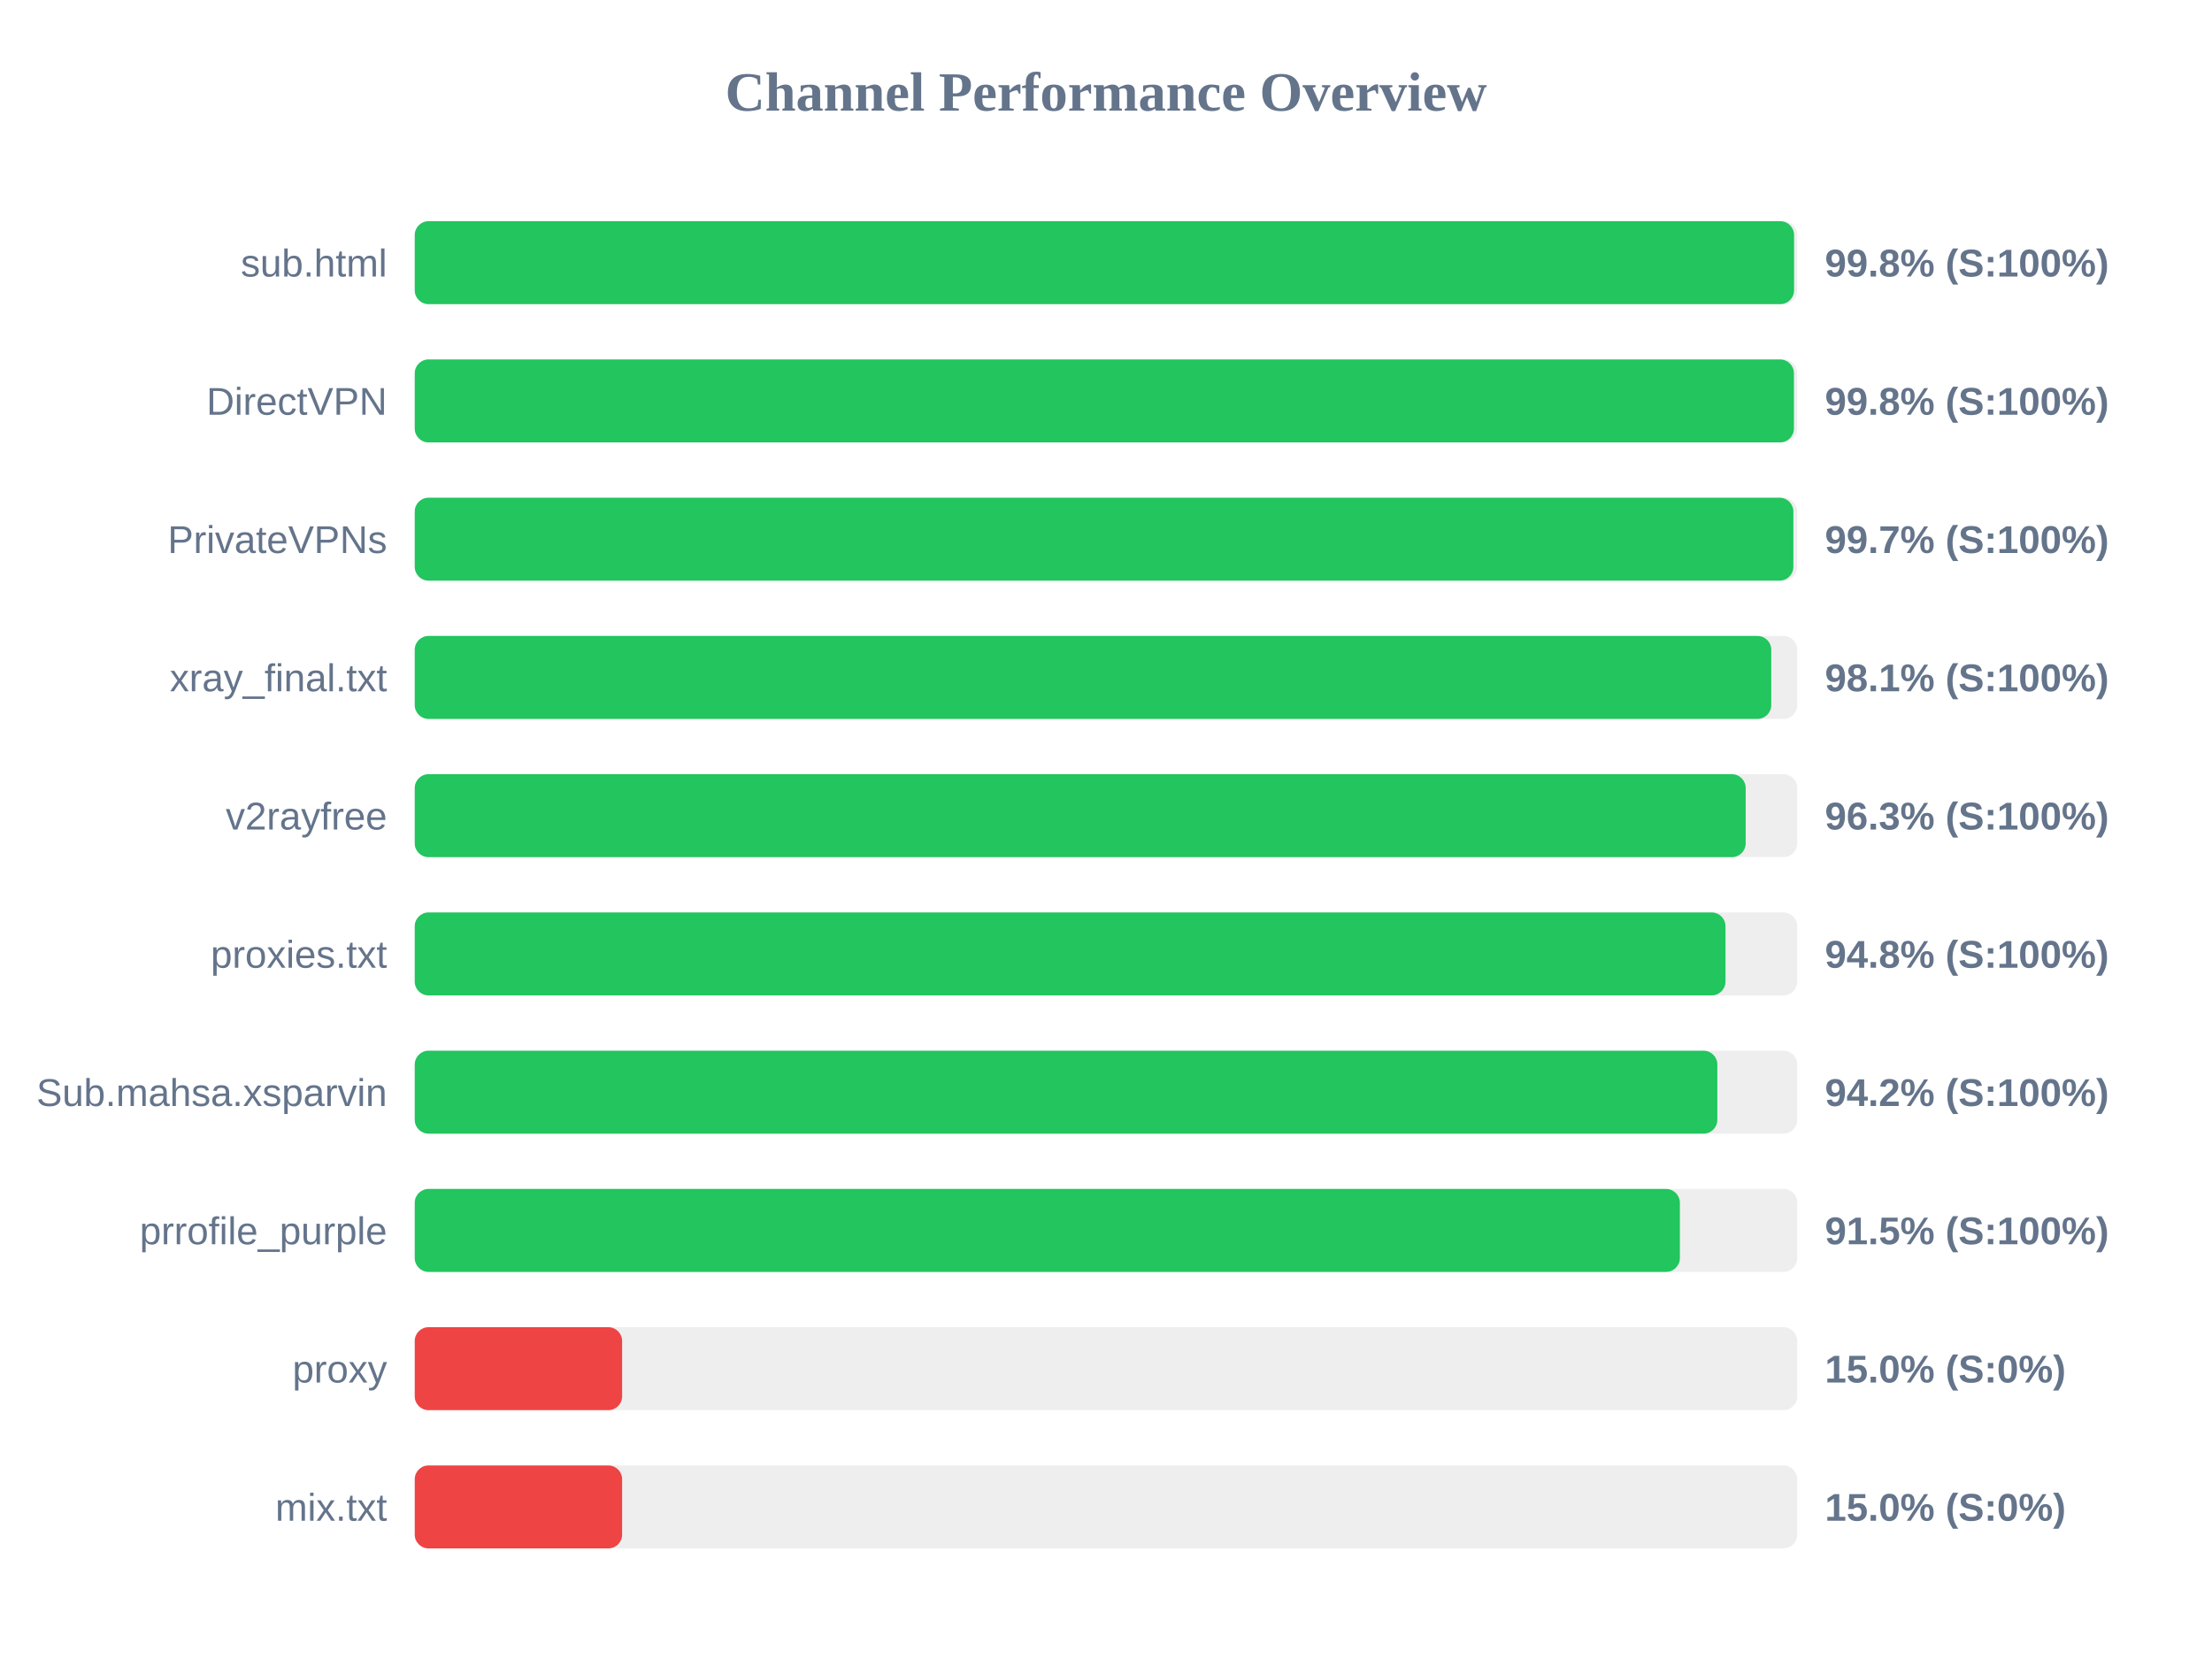
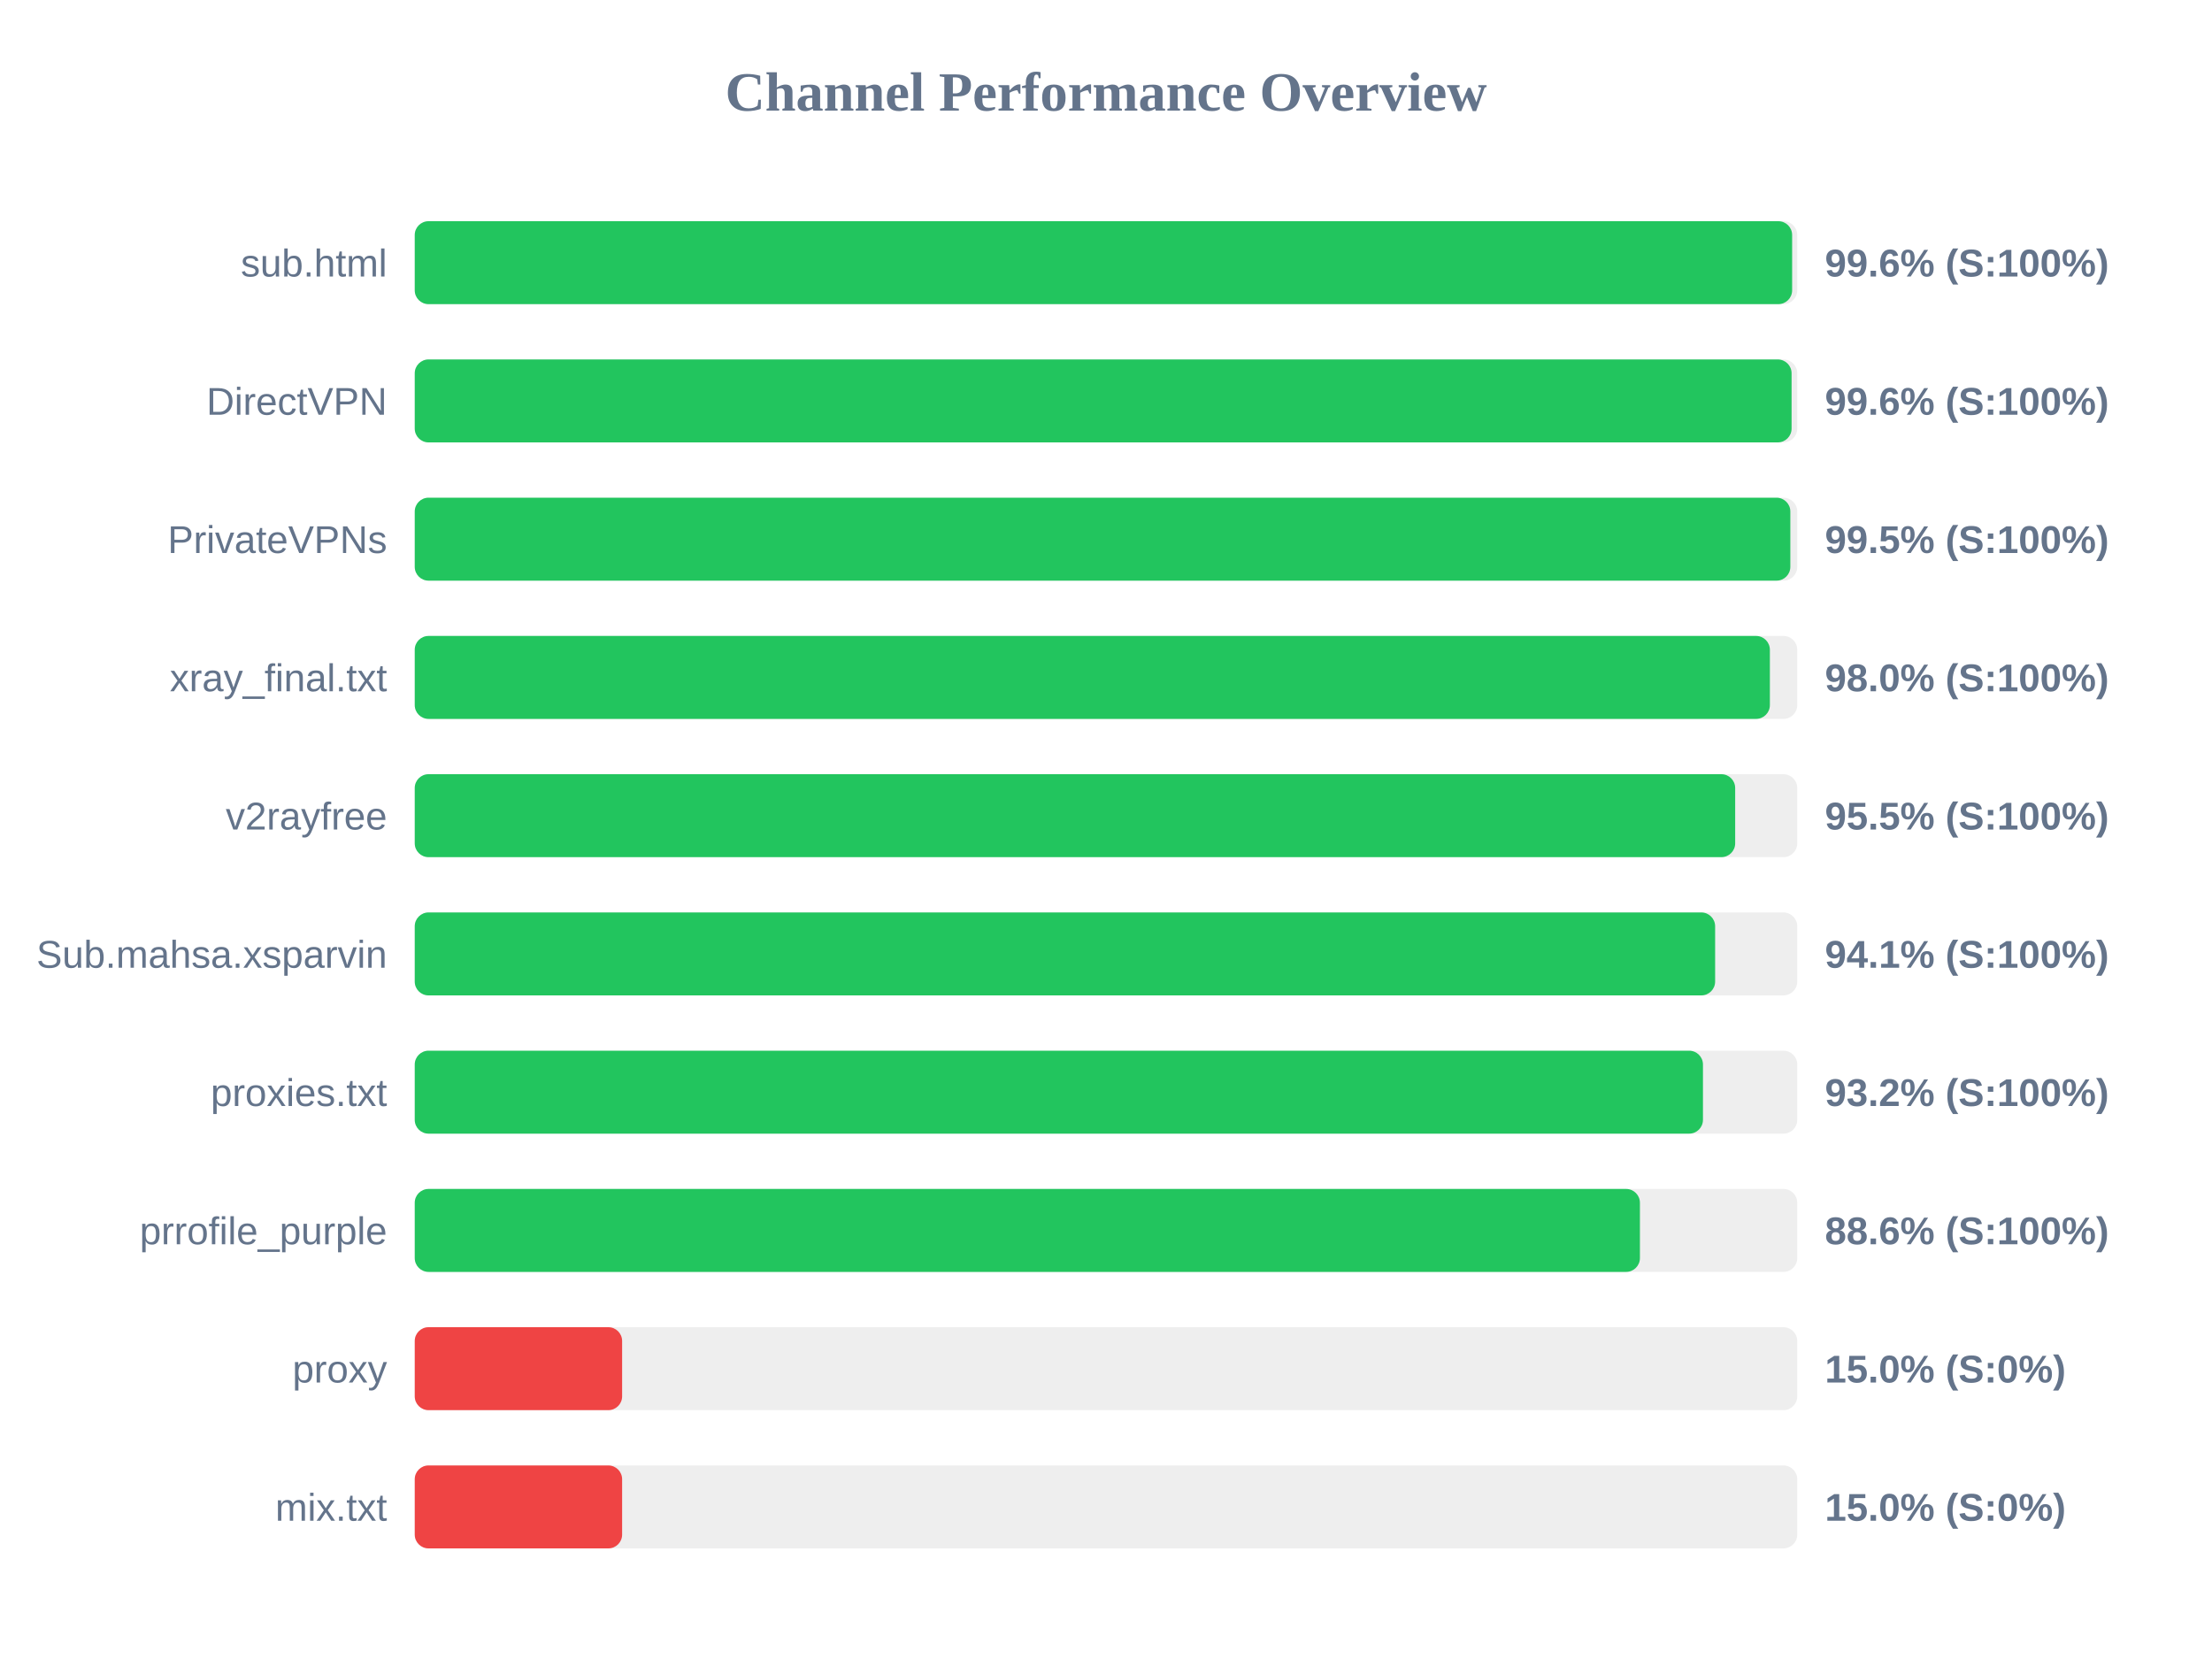
<svg xmlns="http://www.w3.org/2000/svg" width="800" height="600" version="1.1">
  <style>
        .row { font: 14px Arial; fill: #64748b; }
        .score { font: bold 14px Arial; fill: #64748b; }
    </style>
  <text x="400" y="40" text-anchor="middle" font-size="20px" font-weight="bold" fill="#64748b">Channel Performance Overview</text>
  <rect x="150" y="80" width="500" height="30" fill="#eee" rx="5" />
-   <rect x="150" y="80" width="498.85" height="30" fill="#22c55e" rx="5" />
+   <rect x="150" y="80" width="498.15" height="30" fill="#22c55e" rx="5" />
  <text x="140" y="100" text-anchor="end" class="row">sub.html</text>
-   <text x="660" y="100" text-anchor="start" class="score">99.8% (S:100%)</text>
+   <text x="660" y="100" text-anchor="start" class="score">99.6% (S:100%)</text>
  <rect x="150" y="130" width="500" height="30" fill="#eee" rx="5" />
-   <rect x="150" y="130" width="498.8" height="30" fill="#22c55e" rx="5" />
+   <rect x="150" y="130" width="497.95" height="30" fill="#22c55e" rx="5" />
  <text x="140" y="150" text-anchor="end" class="row">DirectVPN</text>
-   <text x="660" y="150" text-anchor="start" class="score">99.8% (S:100%)</text>
+   <text x="660" y="150" text-anchor="start" class="score">99.6% (S:100%)</text>
  <rect x="150" y="180" width="500" height="30" fill="#eee" rx="5" />
-   <rect x="150" y="180" width="498.6" height="30" fill="#22c55e" rx="5" />
+   <rect x="150" y="180" width="497.5" height="30" fill="#22c55e" rx="5" />
  <text x="140" y="200" text-anchor="end" class="row">PrivateVPNs</text>
-   <text x="660" y="200" text-anchor="start" class="score">99.7% (S:100%)</text>
+   <text x="660" y="200" text-anchor="start" class="score">99.5% (S:100%)</text>
  <rect x="150" y="230" width="500" height="30" fill="#eee" rx="5" />
-   <rect x="150" y="230" width="490.6" height="30" fill="#22c55e" rx="5" />
+   <rect x="150" y="230" width="490.1" height="30" fill="#22c55e" rx="5" />
  <text x="140" y="250" text-anchor="end" class="row">xray_final.txt</text>
-   <text x="660" y="250" text-anchor="start" class="score">98.1% (S:100%)</text>
+   <text x="660" y="250" text-anchor="start" class="score">98.0% (S:100%)</text>
  <rect x="150" y="280" width="500" height="30" fill="#eee" rx="5" />
-   <rect x="150" y="280" width="481.35" height="30" fill="#22c55e" rx="5" />
+   <rect x="150" y="280" width="477.55" height="30" fill="#22c55e" rx="5" />
  <text x="140" y="300" text-anchor="end" class="row">v2rayfree</text>
-   <text x="660" y="300" text-anchor="start" class="score">96.3% (S:100%)</text>
+   <text x="660" y="300" text-anchor="start" class="score">95.5% (S:100%)</text>
  <rect x="150" y="330" width="500" height="30" fill="#eee" rx="5" />
-   <rect x="150" y="330" width="474.05" height="30" fill="#22c55e" rx="5" />
-   <text x="140" y="350" text-anchor="end" class="row">proxies.txt</text>
-   <text x="660" y="350" text-anchor="start" class="score">94.8% (S:100%)</text>
+   <rect x="150" y="330" width="470.3" height="30" fill="#22c55e" rx="5" />
+   <text x="140" y="350" text-anchor="end" class="row">Sub.mahsa.xsparvin</text>
+   <text x="660" y="350" text-anchor="start" class="score">94.1% (S:100%)</text>
  <rect x="150" y="380" width="500" height="30" fill="#eee" rx="5" />
-   <rect x="150" y="380" width="471.1" height="30" fill="#22c55e" rx="5" />
-   <text x="140" y="400" text-anchor="end" class="row">Sub.mahsa.xsparvin</text>
-   <text x="660" y="400" text-anchor="start" class="score">94.2% (S:100%)</text>
+   <rect x="150" y="380" width="465.9" height="30" fill="#22c55e" rx="5" />
+   <text x="140" y="400" text-anchor="end" class="row">proxies.txt</text>
+   <text x="660" y="400" text-anchor="start" class="score">93.2% (S:100%)</text>
  <rect x="150" y="430" width="500" height="30" fill="#eee" rx="5" />
-   <rect x="150" y="430" width="457.55" height="30" fill="#22c55e" rx="5" />
+   <rect x="150" y="430" width="443.1" height="30" fill="#22c55e" rx="5" />
  <text x="140" y="450" text-anchor="end" class="row">prrofile_purple</text>
-   <text x="660" y="450" text-anchor="start" class="score">91.5% (S:100%)</text>
+   <text x="660" y="450" text-anchor="start" class="score">88.6% (S:100%)</text>
  <rect x="150" y="480" width="500" height="30" fill="#eee" rx="5" />
  <rect x="150" y="480" width="75.0" height="30" fill="#ef4444" rx="5" />
  <text x="140" y="500" text-anchor="end" class="row">proxy</text>
  <text x="660" y="500" text-anchor="start" class="score">15.0% (S:0%)</text>
  <rect x="150" y="530" width="500" height="30" fill="#eee" rx="5" />
  <rect x="150" y="530" width="75.0" height="30" fill="#ef4444" rx="5" />
  <text x="140" y="550" text-anchor="end" class="row">mix.txt</text>
  <text x="660" y="550" text-anchor="start" class="score">15.0% (S:0%)</text>
</svg>
